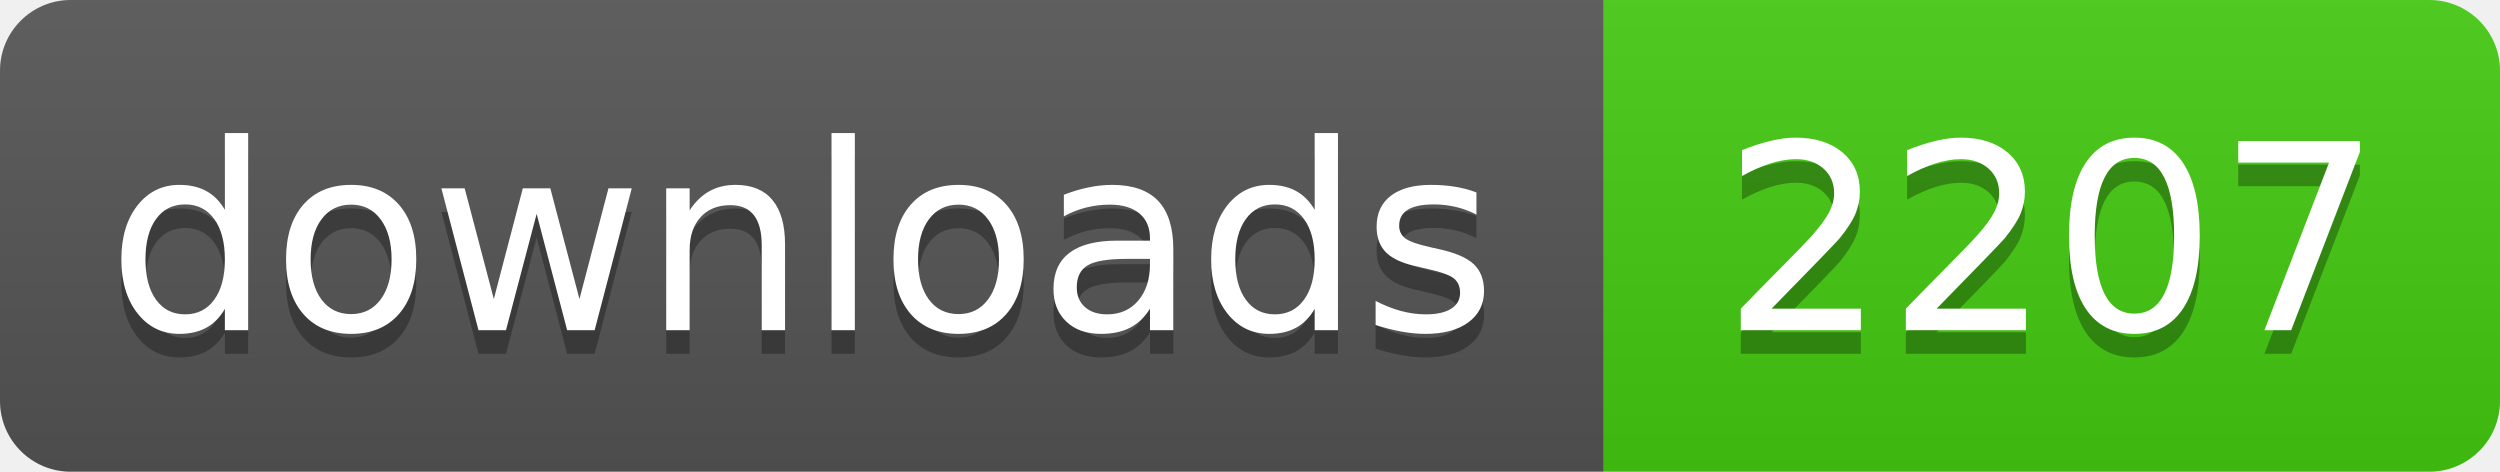
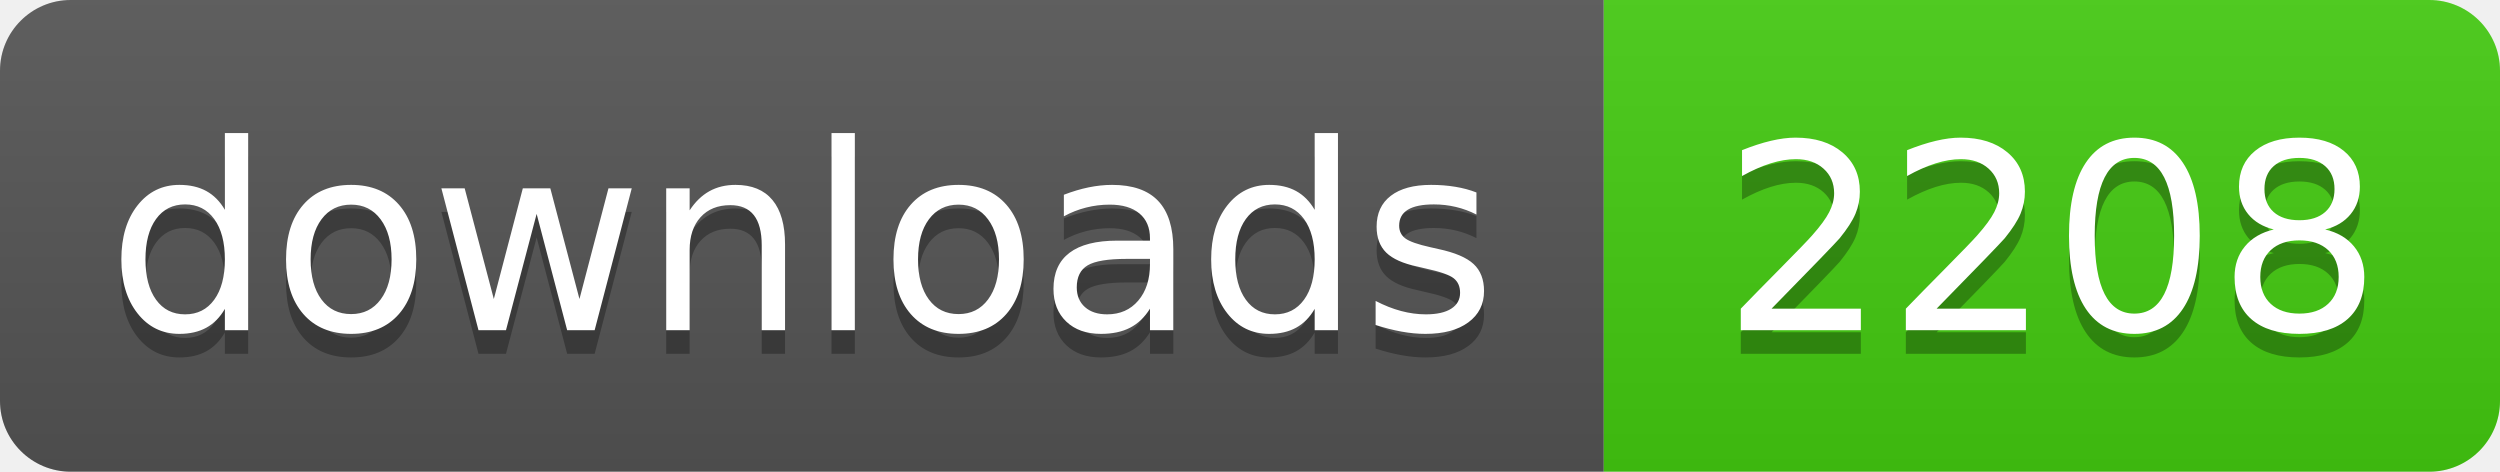
- <svg xmlns="http://www.w3.org/2000/svg" width="106" height="20" role="img" aria-label="downloads: 2207">
+ <svg xmlns="http://www.w3.org/2000/svg" width="106" height="20" role="img" aria-label="downloads: 2208">
  <linearGradient id="s" x2="0" y2="100%">
    <stop offset="0" stop-color="#bbb" stop-opacity=".1" />
    <stop offset="1" stop-opacity=".1" />
  </linearGradient>
  <clipPath id="r">
    <rect width="106" height="20" rx="3" fill="#fff" />
  </clipPath>
  <g clip-path="url(#r)">
    <rect width="68" height="20" fill="#555" />
    <rect x="68" width="38" height="20" fill="#4c1" />
    <rect width="106" height="20" fill="url(#s)" />
  </g>
  <g fill="#fff" text-anchor="middle" font-family="Verdana,Geneva,DejaVu Sans,sans-serif" text-rendering="geometricPrecision" font-size="110">
    <text aria-hidden="true" x="340" y="150" fill="#010101" fill-opacity=".3" transform="scale(.1)" textLength="560">downloads</text>
    <text x="340" y="140" transform="scale(.1)" fill="#fff" textLength="560">downloads</text>
-     <text aria-hidden="true" x="870" y="150" fill="#010101" fill-opacity=".3" transform="scale(.1)" textLength="260">2207</text>
-     <text x="870" y="140" transform="scale(.1)" fill="#fff" textLength="260">2207</text>
+     <text aria-hidden="true" x="870" y="150" fill="#010101" fill-opacity=".3" transform="scale(.1)" textLength="260">2208</text>
+     <text x="870" y="140" transform="scale(.1)" fill="#fff" textLength="260">2208</text>
  </g>
</svg>
